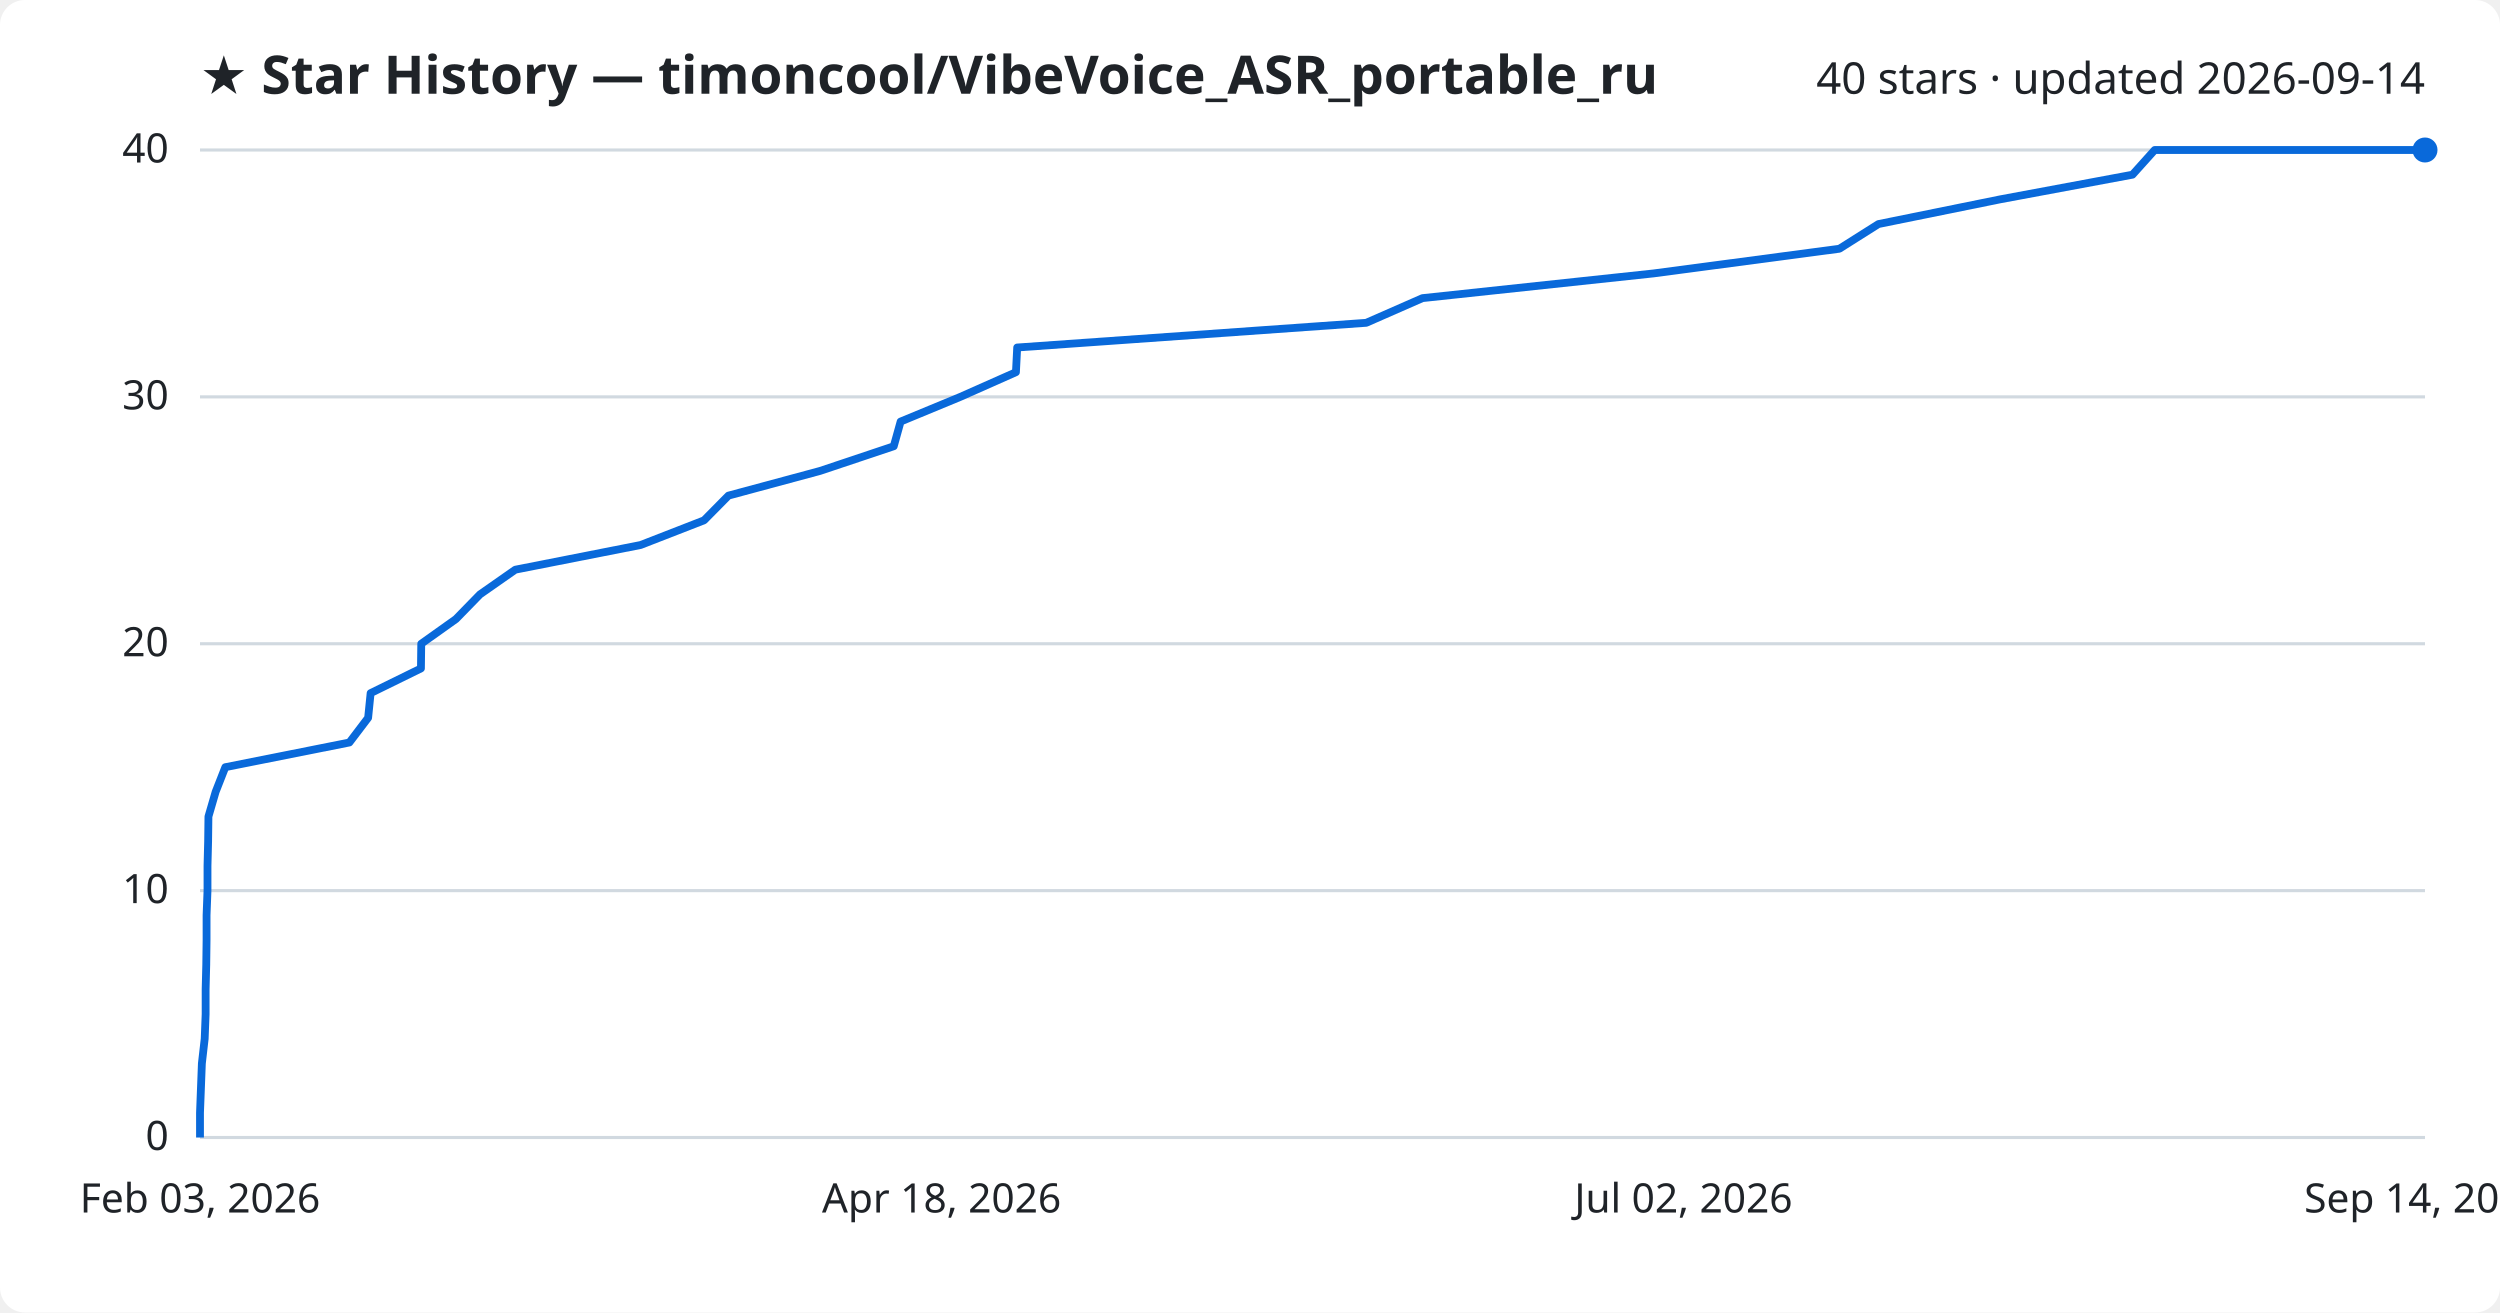
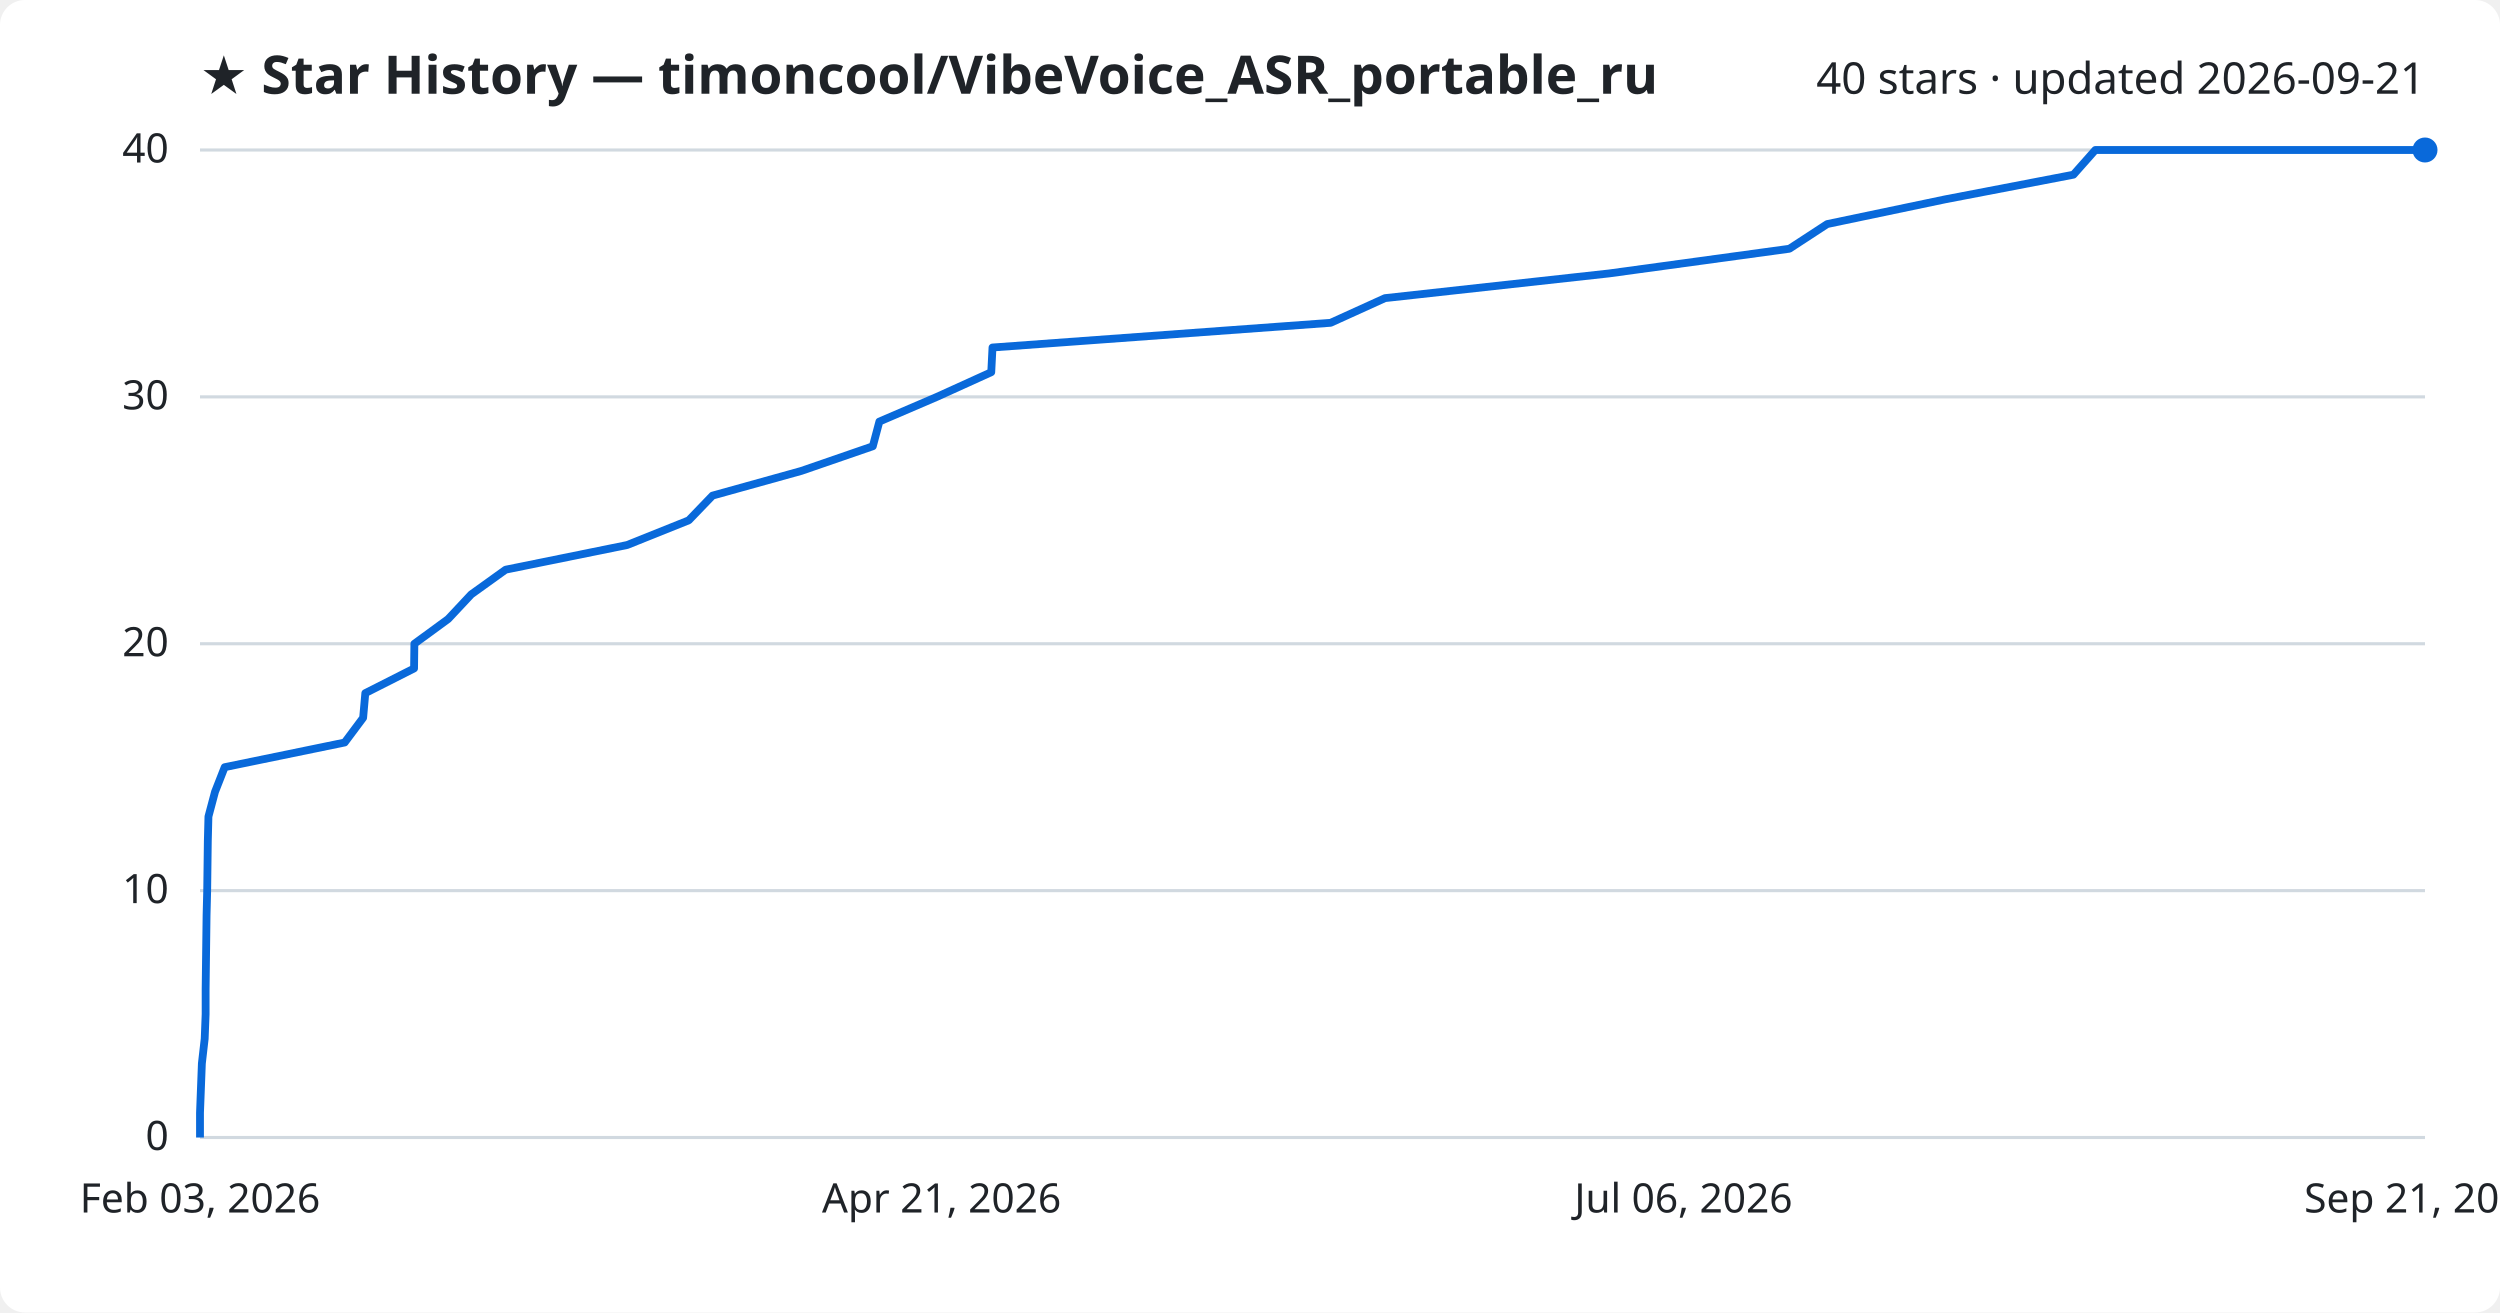
<svg xmlns="http://www.w3.org/2000/svg" viewBox="0 0 800 420" font-family="Segoe UI, sans-serif">
  <rect width="800" height="420" fill="#ffffff" rx="8" />
  <text x="64" y="30" fill="#1f2328" font-size="17" font-weight="700">★ Star History — timoncool/VibeVoice_ASR_portable_ru</text>
-   <text x="776" y="30" fill="#1f2328" font-size="14" text-anchor="end">40 stars · updated 2026-09-14</text>
+   <text x="776" y="30" fill="#1f2328" font-size="14" text-anchor="end">40 stars · updated 2026-09-21</text>
  <line x1="64" y1="364.0" x2="776" y2="364.0" stroke="#d1d9e0" stroke-width="1" />
  <text x="54" y="368.0" fill="#1f2328" font-size="13" text-anchor="end">0</text>
  <line x1="64" y1="285.0" x2="776" y2="285.0" stroke="#d1d9e0" stroke-width="1" />
  <text x="54" y="289.0" fill="#1f2328" font-size="13" text-anchor="end">10</text>
  <line x1="64" y1="206.0" x2="776" y2="206.0" stroke="#d1d9e0" stroke-width="1" />
  <text x="54" y="210.0" fill="#1f2328" font-size="13" text-anchor="end">20</text>
  <line x1="64" y1="127.0" x2="776" y2="127.0" stroke="#d1d9e0" stroke-width="1" />
  <text x="54" y="131.0" fill="#1f2328" font-size="13" text-anchor="end">30</text>
  <line x1="64" y1="48.0" x2="776" y2="48.0" stroke="#d1d9e0" stroke-width="1" />
  <text x="54" y="52.0" fill="#1f2328" font-size="13" text-anchor="end">40</text>
-   <path d="M64.0,364.0 L64.0,356.1 L64.3,348.2 L64.6,340.3 L65.5,332.4 L65.8,324.5 L65.8,316.6 L66.0,308.7 L66.1,300.8 L66.1,292.9 L66.4,285.0 L66.4,277.1 L66.6,269.2 L66.7,261.3 L69.0,253.4 L72.1,245.5 L111.8,237.6 L117.8,229.7 L118.6,221.8 L134.7,213.9 L134.8,206.0 L145.9,198.1 L153.6,190.2 L164.9,182.3 L205.0,174.4 L225.3,166.5 L233.1,158.6 L262.4,150.7 L286.0,142.8 L288.2,134.9 L307.3,127.0 L325.1,119.1 L325.5,111.2 L437.2,103.3 L455.2,95.4 L529.1,87.5 L588.6,79.6 L601.1,71.7 L640.0,63.8 L682.4,55.9 L689.5,48.0 L776.0,48.0" fill="none" stroke="#0969da" stroke-width="2.5" stroke-linejoin="round" />
+   <path d="M64.0,364.0 L64.0,356.1 L64.3,348.2 L64.6,340.3 L65.5,332.4 L65.8,324.5 L65.8,316.6 L65.9,308.7 L66.0,300.8 L66.1,292.9 L66.3,285.0 L66.4,277.1 L66.5,269.2 L66.7,261.3 L68.8,253.4 L71.9,245.5 L110.3,237.6 L116.2,229.7 L116.9,221.8 L132.5,213.9 L132.6,206.0 L143.4,198.1 L150.8,190.2 L161.8,182.3 L200.7,174.4 L220.4,166.5 L228.0,158.6 L256.4,150.7 L279.3,142.8 L281.4,134.9 L299.8,127.0 L317.2,119.1 L317.6,111.2 L425.8,103.3 L443.2,95.4 L514.9,87.5 L572.6,79.6 L584.7,71.7 L622.4,63.8 L663.5,55.9 L670.5,48.0 L776.0,48.0" fill="none" stroke="#0969da" stroke-width="2.5" stroke-linejoin="round" />
  <circle cx="776.0" cy="48.0" r="4" fill="#0969da" />
  <text x="64.0" y="388" fill="#1f2328" font-size="13" text-anchor="middle">Feb 03, 2026</text>
-   <text x="301.3" y="388" fill="#1f2328" font-size="13" text-anchor="middle">Apr 18, 2026</text>
-   <text x="538.7" y="388" fill="#1f2328" font-size="13" text-anchor="middle">Jul 02, 2026</text>
-   <text x="776.0" y="388" fill="#1f2328" font-size="13" text-anchor="middle">Sep 14, 2026</text>
+   <text x="301.3" y="388" fill="#1f2328" font-size="13" text-anchor="middle">Apr 21, 2026</text>
+   <text x="538.7" y="388" fill="#1f2328" font-size="13" text-anchor="middle">Jul 06, 2026</text>
+   <text x="776.0" y="388" fill="#1f2328" font-size="13" text-anchor="middle">Sep 21, 2026</text>
</svg>
